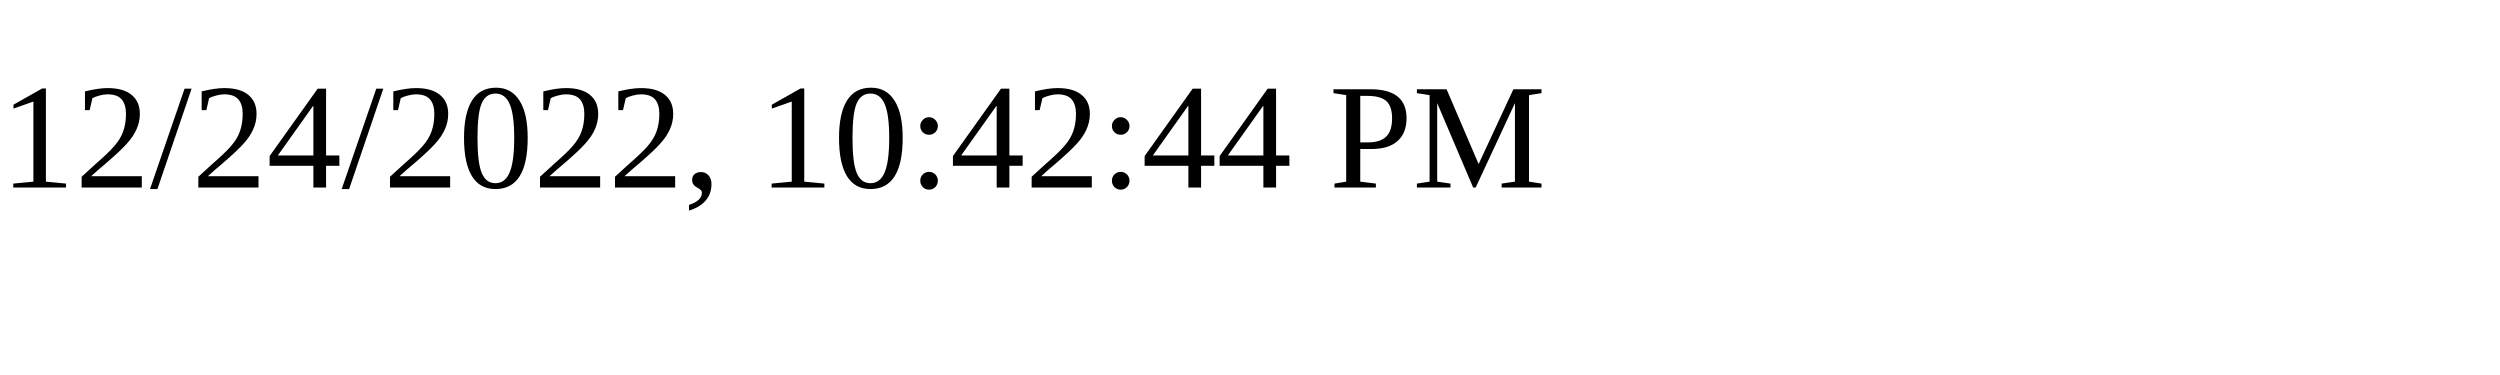
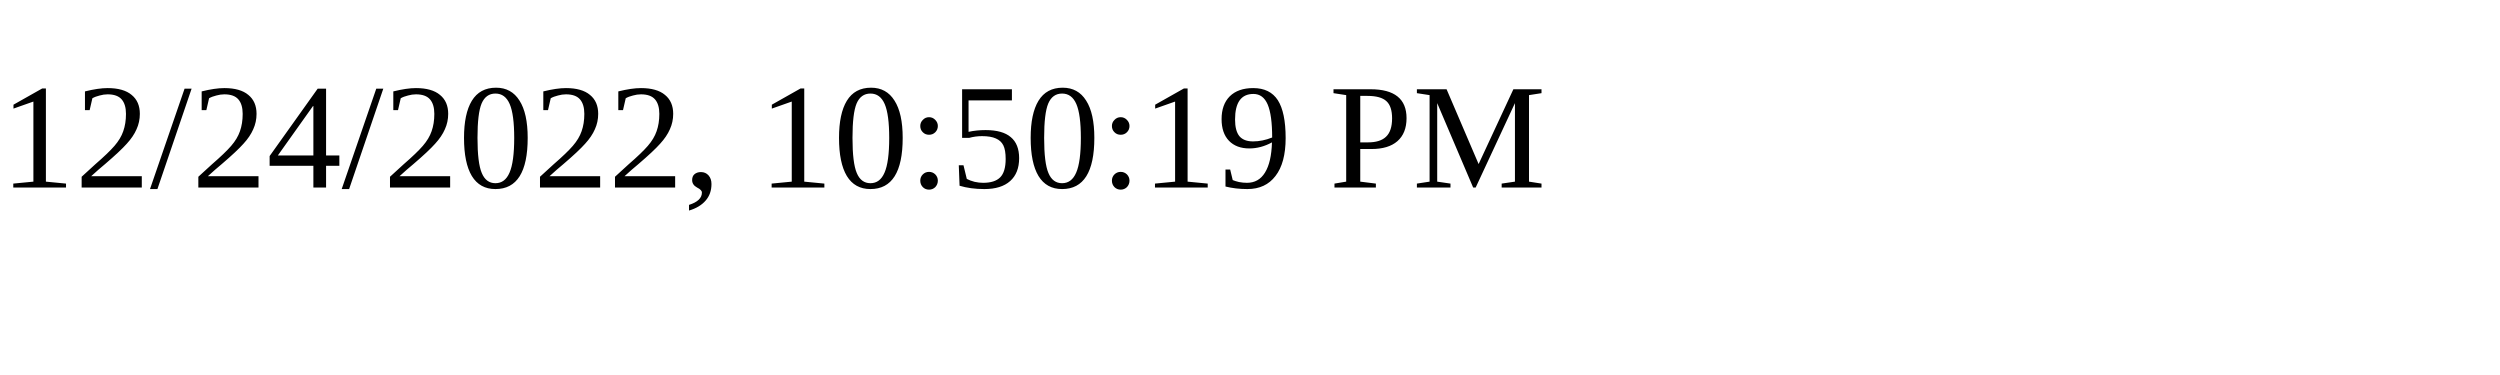
<svg xmlns="http://www.w3.org/2000/svg" height="30" width="200">
-   <text x="0" y="15">12/24/2022, 10:42:44 PM</text>
+   <text x="0" y="15">12/24/2022, 10:50:19 PM</text>
</svg>
